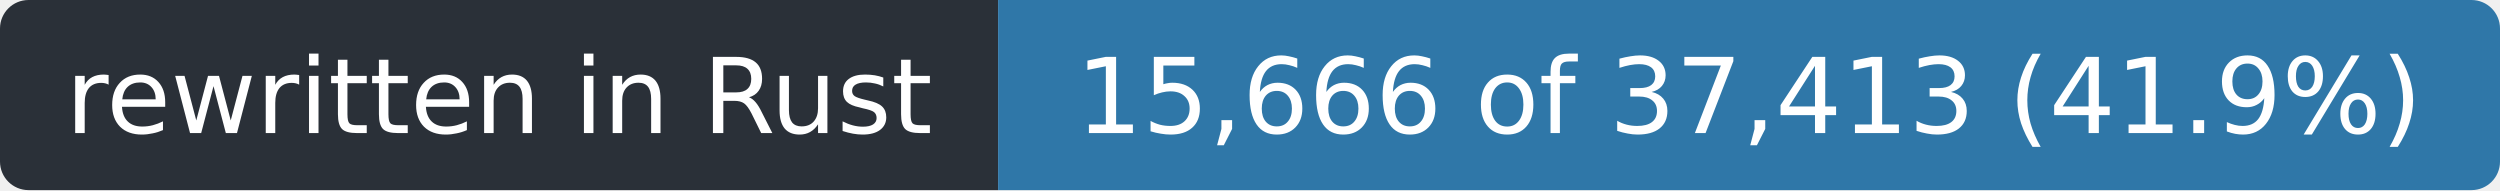
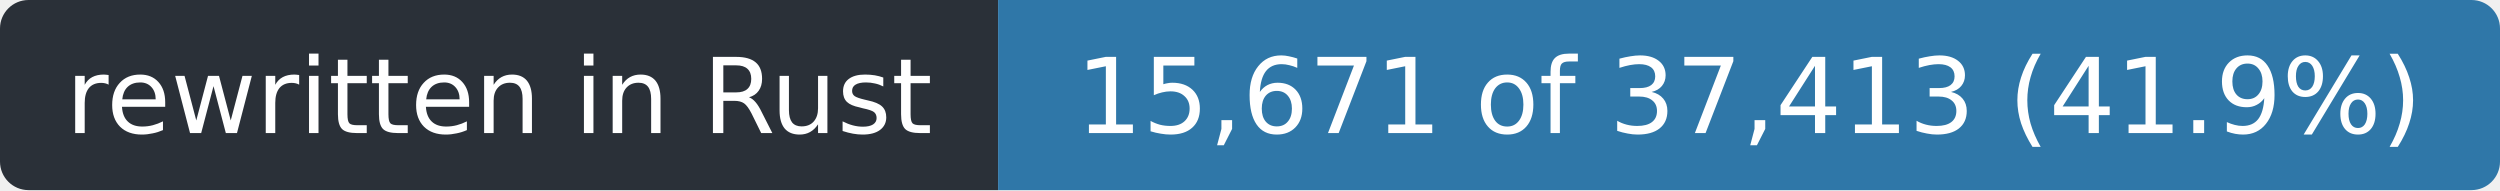
- <svg xmlns="http://www.w3.org/2000/svg" width="263" height="20" role="img" aria-label="rewritten in Rust: 15,666 of 37,413 (41.9%)">
+ <svg xmlns="http://www.w3.org/2000/svg" width="263" height="20" role="img" aria-label="rewritten in Rust: 15,671 of 37,413 (41.9%)">
  <clipPath id="r">
    <rect width="263" height="20" rx="3" />
  </clipPath>
  <g clip-path="url(#r)">
    <rect width="105" height="20" fill="#2a3038" />
    <rect x="105" width="158" height="20" fill="#2f77a8" />
  </g>
  <g fill="#fff" font-family="Verdana,Geneva,DejaVu Sans,sans-serif" font-size="11" text-anchor="middle">
    <text x="52.5" y="14" textLength="93">rewritten in Rust</text>
-     <text x="184.0" y="14" textLength="146">15,666 of 37,413 (41.9%)</text>
+     <text x="184.0" y="14" textLength="146">15,671 of 37,413 (41.9%)</text>
  </g>
</svg>
